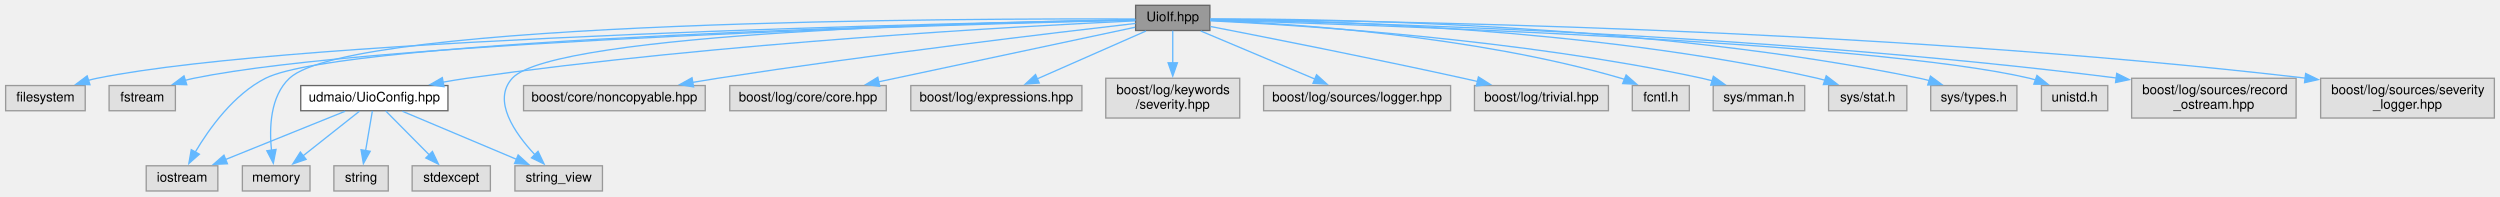
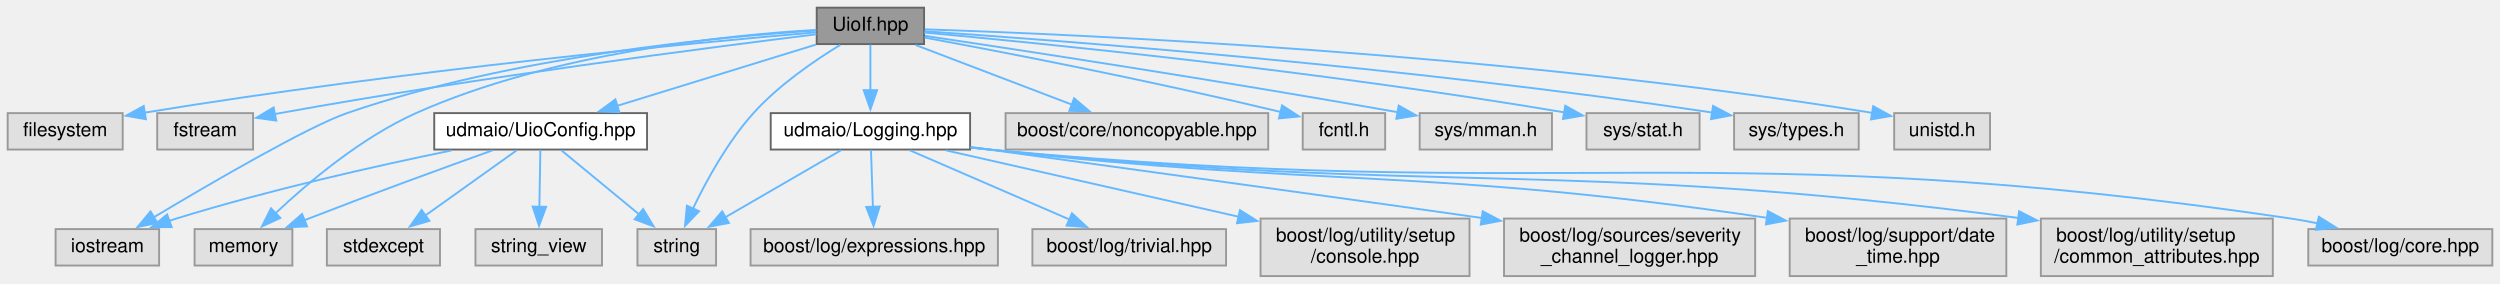
- <svg xmlns="http://www.w3.org/2000/svg" xmlns:xlink="http://www.w3.org/1999/xlink" width="1885pt" height="148pt" viewBox="0.00 0.00 1884.50 148.00">
+ <svg xmlns="http://www.w3.org/2000/svg" xmlns:xlink="http://www.w3.org/1999/xlink" width="1304pt" height="148pt" viewBox="0.00 0.00 1304.00 148.00">
  <g id="graph0" class="graph" transform="scale(1 1) rotate(0) translate(4 144)">
    <g id="node1" class="node">
      <g id="a_node1">
        <a xlink:title=" ">
-           <polygon fill="#999999" stroke="#666666" points="908,-140 852,-140 852,-121 908,-121 908,-140" />
-           <text text-anchor="middle" x="880" y="-128" font-family="Helvetica,sans-Serif" font-size="10.00">UioIf.hpp</text>
+           <polygon fill="#999999" stroke="#666666" points="478,-140 422,-140 422,-121 478,-121 478,-140" />
+           <text text-anchor="middle" x="450" y="-128" font-family="Helvetica,sans-Serif" font-size="10.00">UioIf.hpp</text>
        </a>
      </g>
    </g>
    <g id="node2" class="node">
      <g id="a_node2">
        <a xlink:title=" ">
-           <polygon fill="#e0e0e0" stroke="#999999" points="60,-79.5 0,-79.5 0,-60.5 60,-60.5 60,-79.5" />
-           <text text-anchor="middle" x="30" y="-67.5" font-family="Helvetica,sans-Serif" font-size="10.00">filesystem</text>
+           <polygon fill="#e0e0e0" stroke="#999999" points="60,-85 0,-85 0,-66 60,-66 60,-85" />
+           <text text-anchor="middle" x="30" y="-73" font-family="Helvetica,sans-Serif" font-size="10.00">filesystem</text>
        </a>
      </g>
    </g>
    <g id="edge1" class="edge">
-       <path fill="none" stroke="#63b8ff" d="M851.57,-129.04C726.37,-126.86 223.45,-116.26 69,-85 66.83,-84.56 64.62,-84.03 62.41,-83.42" />
-       <polygon fill="#63b8ff" stroke="#63b8ff" points="63.58,-80.12 52.99,-80.45 61.47,-86.8 63.58,-80.12" />
+       <path fill="none" stroke="#63b8ff" d="M421.67,-127.15C359.9,-121.83 208.32,-107.65 71.28,-85.22" />
+       <polygon fill="#63b8ff" stroke="#63b8ff" points="72.11,-81.81 61.67,-83.63 70.96,-88.72 72.11,-81.81" />
    </g>
    <g id="node3" class="node">
      <g id="a_node3">
        <a xlink:title=" ">
-           <polygon fill="#e0e0e0" stroke="#999999" points="128,-79.5 78,-79.5 78,-60.5 128,-60.5 128,-79.5" />
-           <text text-anchor="middle" x="103" y="-67.5" font-family="Helvetica,sans-Serif" font-size="10.00">fstream</text>
+           <polygon fill="#e0e0e0" stroke="#999999" points="128,-85 78,-85 78,-66 128,-66 128,-85" />
+           <text text-anchor="middle" x="103" y="-73" font-family="Helvetica,sans-Serif" font-size="10.00">fstream</text>
        </a>
      </g>
    </g>
    <g id="edge2" class="edge">
-       <path fill="none" stroke="#63b8ff" d="M851.79,-128.87C734.06,-126.07 281.57,-113.65 142,-85 139.83,-84.56 137.62,-84.02 135.41,-83.41" />
-       <polygon fill="#63b8ff" stroke="#63b8ff" points="136.58,-80.11 125.99,-80.42 134.47,-86.78 136.58,-80.11" />
+       <path fill="none" stroke="#63b8ff" d="M421.86,-126.12C367.56,-119.43 244.61,-103.57 142,-85 141.02,-84.82 140.02,-84.64 139.01,-84.45" />
+       <polygon fill="#63b8ff" stroke="#63b8ff" points="140.1,-81.1 129.61,-82.55 138.72,-87.96 140.1,-81.1" />
    </g>
    <g id="node4" class="node">
      <g id="a_node4">
        <a xlink:title=" ">
-           <polygon fill="#e0e0e0" stroke="#999999" points="160,-19 106,-19 106,0 160,0 160,-19" />
-           <text text-anchor="middle" x="133" y="-7" font-family="Helvetica,sans-Serif" font-size="10.00">iostream</text>
+           <polygon fill="#e0e0e0" stroke="#999999" points="79,-24.5 25,-24.5 25,-5.5 79,-5.5 79,-24.5" />
+           <text text-anchor="middle" x="52" y="-12.5" font-family="Helvetica,sans-Serif" font-size="10.00">iostream</text>
        </a>
      </g>
    </g>
    <g id="edge3" class="edge">
-       <path fill="none" stroke="#63b8ff" d="M851.79,-128.96C730.3,-126.47 255.24,-114.86 196,-85 171.95,-72.88 153.47,-47.07 142.92,-29.26" />
-       <polygon fill="#63b8ff" stroke="#63b8ff" points="146.08,-27.73 138.14,-20.72 139.97,-31.15 146.08,-27.73" />
+       <path fill="none" stroke="#63b8ff" d="M421.72,-128.07C371.27,-124.84 263,-114.74 177,-85 156.67,-77.97 106.46,-48.76 76.23,-30.68" />
+       <polygon fill="#63b8ff" stroke="#63b8ff" points="78.12,-27.73 67.74,-25.58 74.51,-33.73 78.12,-27.73" />
    </g>
    <g id="node5" class="node">
      <g id="a_node5">
        <a xlink:title=" ">
-           <polygon fill="#e0e0e0" stroke="#999999" points="229.5,-19 178.5,-19 178.5,0 229.5,0 229.5,-19" />
-           <text text-anchor="middle" x="204" y="-7" font-family="Helvetica,sans-Serif" font-size="10.00">memory</text>
+           <polygon fill="#e0e0e0" stroke="#999999" points="148.5,-24.5 97.5,-24.5 97.5,-5.5 148.5,-5.5 148.5,-24.5" />
+           <text text-anchor="middle" x="123" y="-12.5" font-family="Helvetica,sans-Serif" font-size="10.00">memory</text>
        </a>
      </g>
    </g>
    <g id="edge4" class="edge">
-       <path fill="none" stroke="#63b8ff" d="M851.6,-129.67C730.47,-130.14 261.13,-129.08 214,-85 199.43,-71.37 198.7,-47.45 200.47,-30.39" />
-       <polygon fill="#63b8ff" stroke="#63b8ff" points="203.87,-31.32 201.83,-20.92 196.94,-30.32 203.87,-31.32" />
+       <path fill="none" stroke="#63b8ff" d="M421.74,-128.41C376,-125.75 283.72,-116.57 213,-85 184.48,-72.27 156.75,-48.82 139.78,-32.83" />
+       <polygon fill="#63b8ff" stroke="#63b8ff" points="142.23,-30.33 132.61,-25.88 137.35,-35.35 142.23,-30.33" />
    </g>
    <g id="node6" class="node">
      <g id="a_node6">
        <a xlink:title=" ">
-           <polygon fill="#e0e0e0" stroke="#999999" points="450,-19 384,-19 384,0 450,0 450,-19" />
-           <text text-anchor="middle" x="417" y="-7" font-family="Helvetica,sans-Serif" font-size="10.00">string_view</text>
+           <polygon fill="#e0e0e0" stroke="#999999" points="369.5,-24.5 328.5,-24.5 328.5,-5.5 369.5,-5.5 369.5,-24.5" />
+           <text text-anchor="middle" x="349" y="-12.5" font-family="Helvetica,sans-Serif" font-size="10.00">string</text>
        </a>
      </g>
    </g>
    <g id="edge5" class="edge">
-       <path fill="none" stroke="#63b8ff" d="M851.76,-129.15C751.06,-127.6 413.85,-119.83 382,-85 366.7,-68.27 383.8,-43.67 399.02,-27.38" />
-       <polygon fill="#63b8ff" stroke="#63b8ff" points="401.43,-29.91 406,-20.35 396.47,-24.98 401.43,-29.91" />
+       <path fill="none" stroke="#63b8ff" d="M434.32,-120.61C421.09,-112.55 402.24,-99.71 389,-85 375.55,-70.06 364.49,-49.87 357.44,-35.19" />
+       <polygon fill="#63b8ff" stroke="#63b8ff" points="360.65,-33.81 353.3,-26.19 354.29,-36.73 360.65,-33.81" />
    </g>
    <g id="node7" class="node">
      <g id="a_node7">
        <a xlink:title=" ">
-           <polygon fill="#e0e0e0" stroke="#999999" points="527.5,-79.5 390.5,-79.5 390.5,-60.5 527.5,-60.5 527.5,-79.5" />
-           <text text-anchor="middle" x="459" y="-67.5" font-family="Helvetica,sans-Serif" font-size="10.00">boost/core/noncopyable.hpp</text>
+           <polygon fill="#e0e0e0" stroke="#999999" points="657.5,-85 520.5,-85 520.5,-66 657.5,-66 657.5,-85" />
+           <text text-anchor="middle" x="589" y="-73" font-family="Helvetica,sans-Serif" font-size="10.00">boost/core/noncopyable.hpp</text>
        </a>
      </g>
    </g>
    <g id="edge6" class="edge">
-       <path fill="none" stroke="#63b8ff" d="M851.92,-126.33C793.29,-119.59 653.61,-103.02 537,-85 530.73,-84.03 524.18,-82.96 517.67,-81.85" />
-       <polygon fill="#63b8ff" stroke="#63b8ff" points="518.73,-78.48 508.28,-80.22 517.53,-85.38 518.73,-78.48" />
+       <path fill="none" stroke="#63b8ff" d="M473.58,-120.51C495.98,-111.97 529.9,-99.03 555.18,-89.4" />
+       <polygon fill="#63b8ff" stroke="#63b8ff" points="556.26,-92.73 564.35,-85.9 553.76,-86.19 556.26,-92.73" />
    </g>
    <g id="node8" class="node">
      <g id="a_node8">
        <a xlink:title=" ">
-           <polygon fill="#e0e0e0" stroke="#999999" points="664,-79.5 546,-79.5 546,-60.5 664,-60.5 664,-79.5" />
-           <text text-anchor="middle" x="605" y="-67.5" font-family="Helvetica,sans-Serif" font-size="10.00">boost/log/core/core.hpp</text>
+           <polygon fill="#e0e0e0" stroke="#999999" points="718.5,-85 675.5,-85 675.5,-66 718.5,-66 718.5,-85" />
+           <text text-anchor="middle" x="697" y="-73" font-family="Helvetica,sans-Serif" font-size="10.00">fcntl.h</text>
        </a>
      </g>
    </g>
    <g id="edge7" class="edge">
-       <path fill="none" stroke="#63b8ff" d="M851.61,-123.46C806.06,-113.77 715.95,-94.6 658.18,-82.31" />
-       <polygon fill="#63b8ff" stroke="#63b8ff" points="659.07,-78.92 648.56,-80.27 657.61,-85.77 659.07,-78.92" />
+       <path fill="none" stroke="#63b8ff" d="M478.24,-124.4C517.76,-117.11 592.03,-102.88 664.03,-85.59" />
+       <polygon fill="#63b8ff" stroke="#63b8ff" points="664.73,-89.03 673.62,-83.27 663.08,-82.22 664.73,-89.03" />
    </g>
    <g id="node9" class="node">
      <g id="a_node9">
        <a xlink:title=" ">
-           <polygon fill="#e0e0e0" stroke="#999999" points="811.5,-79.5 682.5,-79.5 682.5,-60.5 811.5,-60.5 811.5,-79.5" />
-           <text text-anchor="middle" x="747" y="-67.5" font-family="Helvetica,sans-Serif" font-size="10.00">boost/log/expressions.hpp</text>
+           <polygon fill="#e0e0e0" stroke="#999999" points="805.5,-85 736.5,-85 736.5,-66 805.5,-66 805.5,-85" />
+           <text text-anchor="middle" x="771" y="-73" font-family="Helvetica,sans-Serif" font-size="10.00">sys/mman.h</text>
        </a>
      </g>
    </g>
    <g id="edge8" class="edge">
-       <path fill="none" stroke="#63b8ff" d="M859.8,-120.62C838.02,-111.04 803.1,-95.68 777.88,-84.58" />
-       <polygon fill="#63b8ff" stroke="#63b8ff" points="779.34,-81.4 768.78,-80.58 776.52,-87.81 779.34,-81.4" />
+       <path fill="none" stroke="#63b8ff" d="M478.47,-125.29C527,-118.05 629.11,-102.47 725.21,-85.45" />
+       <polygon fill="#63b8ff" stroke="#63b8ff" points="725.57,-88.94 734.8,-83.74 724.34,-82.05 725.57,-88.94" />
    </g>
    <g id="node10" class="node">
      <g id="a_node10">
        <a xlink:title=" ">
-           <polygon fill="#e0e0e0" stroke="#999999" points="930.5,-85 829.5,-85 829.5,-55 930.5,-55 930.5,-85" />
-           <text text-anchor="start" x="837.5" y="-73" font-family="Helvetica,sans-Serif" font-size="10.00">boost/log/keywords</text>
-           <text text-anchor="middle" x="880" y="-62" font-family="Helvetica,sans-Serif" font-size="10.00">/severity.hpp</text>
+           <polygon fill="#e0e0e0" stroke="#999999" points="882.5,-85 823.5,-85 823.5,-66 882.5,-66 882.5,-85" />
+           <text text-anchor="middle" x="853" y="-73" font-family="Helvetica,sans-Serif" font-size="10.00">sys/stat.h</text>
        </a>
      </g>
    </g>
    <g id="edge9" class="edge">
-       <path fill="none" stroke="#63b8ff" d="M880,-120.87C880,-114.4 880,-105.2 880,-96.45" />
-       <polygon fill="#63b8ff" stroke="#63b8ff" points="883.5,-96.63 880,-86.63 876.5,-96.63 883.5,-96.63" />
+       <path fill="none" stroke="#63b8ff" d="M478.07,-127.03C537.72,-121.58 681.66,-107.36 811.84,-85.4" />
+       <polygon fill="#63b8ff" stroke="#63b8ff" points="812.43,-88.85 821.69,-83.72 811.25,-81.95 812.43,-88.85" />
    </g>
    <g id="node11" class="node">
      <g id="a_node11">
        <a xlink:title=" ">
-           <polygon fill="#e0e0e0" stroke="#999999" points="1089.5,-79.5 948.5,-79.5 948.5,-60.5 1089.5,-60.5 1089.5,-79.5" />
-           <text text-anchor="middle" x="1019" y="-67.5" font-family="Helvetica,sans-Serif" font-size="10.00">boost/log/sources/logger.hpp</text>
+           <polygon fill="#e0e0e0" stroke="#999999" points="965.5,-85 900.5,-85 900.5,-66 965.5,-66 965.5,-85" />
+           <text text-anchor="middle" x="933" y="-73" font-family="Helvetica,sans-Serif" font-size="10.00">sys/types.h</text>
        </a>
      </g>
    </g>
    <g id="edge10" class="edge">
-       <path fill="none" stroke="#63b8ff" d="M901.11,-120.62C923.97,-110.99 960.7,-95.54 987.08,-84.43" />
-       <polygon fill="#63b8ff" stroke="#63b8ff" points="988.44,-87.66 996.3,-80.56 985.72,-81.21 988.44,-87.66" />
+       <path fill="none" stroke="#63b8ff" d="M478.31,-127.68C547.03,-123.03 728.29,-109.48 889.32,-85.27" />
+       <polygon fill="#63b8ff" stroke="#63b8ff" points="889.53,-88.78 898.89,-83.81 888.47,-81.86 889.53,-88.78" />
    </g>
    <g id="node12" class="node">
      <g id="a_node12">
        <a xlink:title=" ">
-           <polygon fill="#e0e0e0" stroke="#999999" points="1208.5,-79.5 1107.5,-79.5 1107.5,-60.5 1208.5,-60.5 1208.5,-79.5" />
-           <text text-anchor="middle" x="1158" y="-67.5" font-family="Helvetica,sans-Serif" font-size="10.00">boost/log/trivial.hpp</text>
+           <polygon fill="#e0e0e0" stroke="#999999" points="1034,-85 984,-85 984,-66 1034,-66 1034,-85" />
+           <text text-anchor="middle" x="1009" y="-73" font-family="Helvetica,sans-Serif" font-size="10.00">unistd.h</text>
        </a>
      </g>
    </g>
    <g id="edge11" class="edge">
-       <path fill="none" stroke="#63b8ff" d="M908.41,-124.03C950.23,-115.92 1030.8,-100.02 1099,-85 1102.55,-84.22 1106.21,-83.39 1109.89,-82.55" />
-       <polygon fill="#63b8ff" stroke="#63b8ff" points="1110.48,-86.01 1119.43,-80.34 1108.9,-79.19 1110.48,-86.01" />
+       <path fill="none" stroke="#63b8ff" d="M478.37,-128.69C555.98,-126.15 778.4,-116.62 972.57,-85.13" />
+       <polygon fill="#63b8ff" stroke="#63b8ff" points="973.05,-88.59 982.35,-83.51 971.91,-81.69 973.05,-88.59" />
    </g>
    <g id="node13" class="node">
      <g id="a_node13">
-         <a xlink:title=" ">
-           <polygon fill="#e0e0e0" stroke="#999999" points="1269.5,-79.5 1226.5,-79.5 1226.5,-60.5 1269.5,-60.5 1269.5,-79.5" />
-           <text text-anchor="middle" x="1248" y="-67.5" font-family="Helvetica,sans-Serif" font-size="10.00">fcntl.h</text>
+         <a xlink:href="_logging_8hpp.html" target="_top" xlink:title=" ">
+           <polygon fill="white" stroke="#666666" points="502,-85 398,-85 398,-66 502,-66 502,-85" />
+           <text text-anchor="middle" x="450" y="-73" font-family="Helvetica,sans-Serif" font-size="10.00">udmaio/Logging.hpp</text>
        </a>
      </g>
    </g>
    <g id="edge12" class="edge">
-       <path fill="none" stroke="#63b8ff" d="M908.19,-128.68C966.96,-126.35 1106.35,-117.56 1218,-85 1218.97,-84.72 1219.94,-84.41 1220.92,-84.08" />
-       <polygon fill="#63b8ff" stroke="#63b8ff" points="1221.85,-87.48 1229.81,-80.49 1219.23,-80.99 1221.85,-87.48" />
+       <path fill="none" stroke="#63b8ff" d="M450,-120.75C450,-114.27 450,-105.16 450,-96.9" />
+       <polygon fill="#63b8ff" stroke="#63b8ff" points="453.5,-96.96 450,-86.96 446.5,-96.96 453.5,-96.96" />
+     </g>
+     <g id="node21" class="node">
+       <g id="a_node21">
+         <a xlink:href="_uio_config_8hpp.html" target="_top" xlink:title=" ">
+           <polygon fill="white" stroke="#666666" points="333.5,-85 222.5,-85 222.5,-66 333.5,-66 333.5,-85" />
+           <text text-anchor="middle" x="278" y="-73" font-family="Helvetica,sans-Serif" font-size="10.00">udmaio/UioConfig.hpp</text>
+         </a>
+       </g>
+     </g>
+     <g id="edge21" class="edge">
+       <path fill="none" stroke="#63b8ff" d="M421.6,-120.75C393.26,-112.02 349.48,-98.53 317.71,-88.74" />
+       <polygon fill="#63b8ff" stroke="#63b8ff" points="319.05,-85.49 308.47,-85.89 316.99,-92.18 319.05,-85.49" />
+     </g>
+     <g id="edge13" class="edge">
+       <path fill="none" stroke="#63b8ff" d="M434.66,-65.62C418.64,-56.34 393.26,-41.63 374.27,-30.64" />
+       <polygon fill="#63b8ff" stroke="#63b8ff" points="376.2,-27.71 365.79,-25.73 372.69,-33.77 376.2,-27.71" />
    </g>
    <g id="node14" class="node">
      <g id="a_node14">
        <a xlink:title=" ">
-           <polygon fill="#e0e0e0" stroke="#999999" points="1356.5,-79.5 1287.5,-79.5 1287.5,-60.5 1356.5,-60.5 1356.5,-79.5" />
-           <text text-anchor="middle" x="1322" y="-67.5" font-family="Helvetica,sans-Serif" font-size="10.00">sys/mman.h</text>
-         </a>
-       </g>
-     </g>
-     <g id="edge13" class="edge">
-       <path fill="none" stroke="#63b8ff" d="M908.38,-128.32C974.19,-125.15 1142.07,-114.6 1279,-85 1281.59,-84.44 1284.24,-83.78 1286.9,-83.07" />
-       <polygon fill="#63b8ff" stroke="#63b8ff" points="1287.64,-86.5 1296.23,-80.3 1285.64,-79.79 1287.64,-86.5" />
+           <polygon fill="#e0e0e0" stroke="#999999" points="1296,-24.5 1200,-24.5 1200,-5.5 1296,-5.5 1296,-24.5" />
+           <text text-anchor="middle" x="1248" y="-12.5" font-family="Helvetica,sans-Serif" font-size="10.00">boost/log/core.hpp</text>
+         </a>
+       </g>
+     </g>
+     <g id="edge14" class="edge">
+       <path fill="none" stroke="#63b8ff" d="M502.39,-67C505.64,-66.64 508.86,-66.3 512,-66 812.85,-37.45 892.05,-74.24 1191,-30 1195.59,-29.32 1200.36,-28.44 1205.08,-27.45" />
+       <polygon fill="#63b8ff" stroke="#63b8ff" points="1205.5,-30.94 1214.48,-25.32 1203.95,-24.12 1205.5,-30.94" />
    </g>
    <g id="node15" class="node">
      <g id="a_node15">
        <a xlink:title=" ">
-           <polygon fill="#e0e0e0" stroke="#999999" points="1433.5,-79.5 1374.5,-79.5 1374.5,-60.5 1433.5,-60.5 1433.5,-79.5" />
-           <text text-anchor="middle" x="1404" y="-67.5" font-family="Helvetica,sans-Serif" font-size="10.00">sys/stat.h</text>
-         </a>
-       </g>
-     </g>
-     <g id="edge14" class="edge">
-       <path fill="none" stroke="#63b8ff" d="M908.34,-129.48C983.78,-128.86 1195.34,-123.55 1366,-85 1367.89,-84.57 1369.81,-84.08 1371.73,-83.53" />
-       <polygon fill="#63b8ff" stroke="#63b8ff" points="1372.73,-86.89 1381.15,-80.46 1370.56,-80.23 1372.73,-86.89" />
+           <polygon fill="#e0e0e0" stroke="#999999" points="516.5,-24.5 387.5,-24.5 387.5,-5.5 516.5,-5.5 516.5,-24.5" />
+           <text text-anchor="middle" x="452" y="-12.5" font-family="Helvetica,sans-Serif" font-size="10.00">boost/log/expressions.hpp</text>
+         </a>
+       </g>
+     </g>
+     <g id="edge15" class="edge">
+       <path fill="none" stroke="#63b8ff" d="M450.3,-65.87C450.56,-58 450.97,-46.1 451.32,-35.89" />
+       <polygon fill="#63b8ff" stroke="#63b8ff" points="454.81,-36.29 451.65,-26.18 447.81,-36.05 454.81,-36.29" />
    </g>
    <g id="node16" class="node">
      <g id="a_node16">
        <a xlink:title=" ">
-           <polygon fill="#e0e0e0" stroke="#999999" points="1516.5,-79.5 1451.5,-79.5 1451.5,-60.5 1516.5,-60.5 1516.5,-79.5" />
-           <text text-anchor="middle" x="1484" y="-67.5" font-family="Helvetica,sans-Serif" font-size="10.00">sys/types.h</text>
-         </a>
-       </g>
-     </g>
-     <g id="edge15" class="edge">
-       <path fill="none" stroke="#63b8ff" d="M908.47,-129.75C991.69,-129.93 1241.37,-126.71 1443,-85 1445.45,-84.49 1447.96,-83.88 1450.47,-83.2" />
-       <polygon fill="#63b8ff" stroke="#63b8ff" points="1451.31,-86.6 1459.85,-80.32 1449.26,-79.91 1451.31,-86.6" />
+           <polygon fill="#e0e0e0" stroke="#999999" points="635.5,-24.5 534.5,-24.5 534.5,-5.5 635.5,-5.5 635.5,-24.5" />
+           <text text-anchor="middle" x="585" y="-12.5" font-family="Helvetica,sans-Serif" font-size="10.00">boost/log/trivial.hpp</text>
+         </a>
+       </g>
+     </g>
+     <g id="edge16" class="edge">
+       <path fill="none" stroke="#63b8ff" d="M470.5,-65.62C492.71,-55.99 528.37,-40.54 554,-29.43" />
+       <polygon fill="#63b8ff" stroke="#63b8ff" points="555.13,-32.76 562.91,-25.57 552.35,-26.33 555.13,-32.76" />
    </g>
    <g id="node17" class="node">
      <g id="a_node17">
        <a xlink:title=" ">
-           <polygon fill="#e0e0e0" stroke="#999999" points="1585,-79.5 1535,-79.5 1535,-60.5 1585,-60.5 1585,-79.5" />
-           <text text-anchor="middle" x="1560" y="-67.5" font-family="Helvetica,sans-Serif" font-size="10.00">unistd.h</text>
-         </a>
-       </g>
-     </g>
-     <g id="edge16" class="edge">
-       <path fill="none" stroke="#63b8ff" d="M908.33,-128.76C1016.82,-125.73 1405.86,-113.09 1526,-85 1527.59,-84.63 1529.21,-84.19 1530.82,-83.7" />
-       <polygon fill="#63b8ff" stroke="#63b8ff" points="1531.63,-87.13 1539.87,-80.47 1529.27,-80.54 1531.63,-87.13" />
+           <polygon fill="#e0e0e0" stroke="#999999" points="762.5,-30 653.5,-30 653.5,0 762.5,0 762.5,-30" />
+           <text text-anchor="start" x="661.5" y="-18" font-family="Helvetica,sans-Serif" font-size="10.00">boost/log/utility/setup</text>
+           <text text-anchor="middle" x="708" y="-7" font-family="Helvetica,sans-Serif" font-size="10.00">/console.hpp</text>
+         </a>
+       </g>
+     </g>
+     <g id="edge17" class="edge">
+       <path fill="none" stroke="#63b8ff" d="M489.47,-65.55C530.06,-56.35 594,-41.85 642.26,-30.91" />
+       <polygon fill="#63b8ff" stroke="#63b8ff" points="642.77,-34.38 651.75,-28.75 641.22,-27.55 642.77,-34.38" />
    </g>
    <g id="node18" class="node">
      <g id="a_node18">
-         <a xlink:href="_uio_config_8hpp.html" target="_top" xlink:title=" ">
-           <polygon fill="white" stroke="#666666" points="333.5,-79.5 222.5,-79.5 222.5,-60.5 333.5,-60.5 333.5,-79.5" />
-           <text text-anchor="middle" x="278" y="-67.5" font-family="Helvetica,sans-Serif" font-size="10.00">udmaio/UioConfig.hpp</text>
-         </a>
-       </g>
-     </g>
-     <g id="edge17" class="edge">
-       <path fill="none" stroke="#63b8ff" d="M851.61,-128.27C771.9,-124.56 539.34,-112.05 348,-85 342.02,-84.15 335.78,-83.12 329.59,-82.01" />
-       <polygon fill="#63b8ff" stroke="#63b8ff" points="330.54,-78.63 320.07,-80.21 329.25,-85.5 330.54,-78.63" />
-     </g>
-     <g id="node21" class="node">
-       <g id="a_node21">
-         <a xlink:title=" ">
-           <polygon fill="#e0e0e0" stroke="#999999" points="1727,-85 1603,-85 1603,-55 1727,-55 1727,-85" />
-           <text text-anchor="start" x="1611" y="-73" font-family="Helvetica,sans-Serif" font-size="10.00">boost/log/sources/record</text>
-           <text text-anchor="middle" x="1665" y="-62" font-family="Helvetica,sans-Serif" font-size="10.00">_ostream.hpp</text>
-         </a>
-       </g>
+         <a xlink:title=" ">
+           <polygon fill="#e0e0e0" stroke="#999999" points="911.5,-30 780.5,-30 780.5,0 911.5,0 911.5,-30" />
+           <text text-anchor="start" x="788.5" y="-18" font-family="Helvetica,sans-Serif" font-size="10.00">boost/log/sources/severity</text>
+           <text text-anchor="middle" x="846" y="-7" font-family="Helvetica,sans-Serif" font-size="10.00">_channel_logger.hpp</text>
+         </a>
+       </g>
+     </g>
+     <g id="edge18" class="edge">
+       <path fill="none" stroke="#63b8ff" d="M502.21,-67.32C581.19,-56.45 725.84,-36.53 768.88,-30.31" />
+       <polygon fill="#63b8ff" stroke="#63b8ff" points="769.39,-33.77 778.77,-28.84 768.36,-26.85 769.39,-33.77" />
+     </g>
+     <g id="node19" class="node">
+       <g id="a_node19">
+         <a xlink:title=" ">
+           <polygon fill="#e0e0e0" stroke="#999999" points="1042.5,-30 929.5,-30 929.5,0 1042.5,0 1042.5,-30" />
+           <text text-anchor="start" x="937.5" y="-18" font-family="Helvetica,sans-Serif" font-size="10.00">boost/log/support/date</text>
+           <text text-anchor="middle" x="986" y="-7" font-family="Helvetica,sans-Serif" font-size="10.00">_time.hpp</text>
+         </a>
+       </g>
+     </g>
+     <g id="edge19" class="edge">
+       <path fill="none" stroke="#63b8ff" d="M502.41,-67.13C505.65,-66.73 508.87,-66.35 512,-66 689.71,-46.01 738.62,-56.81 917.85,-30.36" />
+       <polygon fill="#63b8ff" stroke="#63b8ff" points="918.13,-33.86 927.51,-28.92 917.1,-26.94 918.13,-33.86" />
+     </g>
+     <g id="node20" class="node">
+       <g id="a_node20">
+         <a xlink:title=" ">
+           <polygon fill="#e0e0e0" stroke="#999999" points="1181.5,-30 1060.5,-30 1060.5,0 1181.5,0 1181.5,-30" />
+           <text text-anchor="start" x="1068.5" y="-18" font-family="Helvetica,sans-Serif" font-size="10.00">boost/log/utility/setup</text>
+           <text text-anchor="middle" x="1121" y="-7" font-family="Helvetica,sans-Serif" font-size="10.00">/common_attributes.hpp</text>
+         </a>
+       </g>
+     </g>
+     <g id="edge20" class="edge">
+       <path fill="none" stroke="#63b8ff" d="M502.4,-67.05C505.65,-66.67 508.87,-66.32 512,-66 747.67,-42.02 811.68,-61.38 1049.05,-30.28" />
+       <polygon fill="#63b8ff" stroke="#63b8ff" points="1049.17,-33.8 1058.62,-29.01 1048.25,-26.86 1049.17,-33.8" />
+     </g>
+     <g id="edge22" class="edge">
+       <path fill="none" stroke="#63b8ff" d="M231.44,-65.51C192.67,-57.56 136.22,-44.94 88,-30 86.67,-29.59 85.31,-29.15 83.95,-28.69" />
+       <polygon fill="#63b8ff" stroke="#63b8ff" points="85.55,-25.55 74.95,-25.45 83.18,-32.13 85.55,-25.55" />
    </g>
    <g id="edge23" class="edge">
-       <path fill="none" stroke="#63b8ff" d="M908.36,-129.08C1003.49,-127.39 1320.05,-119.47 1591.48,-85.2" />
-       <polygon fill="#63b8ff" stroke="#63b8ff" points="1591.76,-88.69 1601.24,-83.95 1590.87,-81.75 1591.76,-88.69" />
+       <path fill="none" stroke="#63b8ff" d="M252.87,-65.57C228.32,-56.78 189.95,-42.84 157,-30 156.22,-29.7 155.43,-29.39 154.63,-29.07" />
+       <polygon fill="#63b8ff" stroke="#63b8ff" points="156.16,-25.91 145.57,-25.43 153.55,-32.41 156.16,-25.91" />
+     </g>
+     <g id="edge25" class="edge">
+       <path fill="none" stroke="#63b8ff" d="M288.78,-65.62C299.52,-56.77 316.25,-42.98 329.35,-32.19" />
+       <polygon fill="#63b8ff" stroke="#63b8ff" points="331.45,-34.99 336.95,-25.93 327,-29.59 331.45,-34.99" />
    </g>
    <g id="node22" class="node">
      <g id="a_node22">
        <a xlink:title=" ">
-           <polygon fill="#e0e0e0" stroke="#999999" points="1876.5,-85 1745.5,-85 1745.5,-55 1876.5,-55 1876.5,-85" />
-           <text text-anchor="start" x="1753.5" y="-73" font-family="Helvetica,sans-Serif" font-size="10.00">boost/log/sources/severity</text>
-           <text text-anchor="middle" x="1811" y="-62" font-family="Helvetica,sans-Serif" font-size="10.00">_logger.hpp</text>
+           <polygon fill="#e0e0e0" stroke="#999999" points="225.5,-24.5 166.5,-24.5 166.5,-5.5 225.5,-5.5 225.5,-24.5" />
+           <text text-anchor="middle" x="196" y="-12.5" font-family="Helvetica,sans-Serif" font-size="10.00">stdexcept</text>
        </a>
      </g>
    </g>
    <g id="edge24" class="edge">
-       <path fill="none" stroke="#63b8ff" d="M908.19,-129.39C1014.8,-128.69 1403.51,-123.56 1733.99,-85.11" />
-       <polygon fill="#63b8ff" stroke="#63b8ff" points="1734.2,-88.61 1743.72,-83.97 1733.38,-81.66 1734.2,-88.61" />
-     </g>
-     <g id="edge18" class="edge">
-       <path fill="none" stroke="#63b8ff" d="M255.98,-60.12C231.92,-50.41 193.13,-34.76 165.56,-23.64" />
-       <polygon fill="#63b8ff" stroke="#63b8ff" points="167.22,-20.53 156.63,-20.03 164.6,-27.02 167.22,-20.53" />
-     </g>
-     <g id="edge19" class="edge">
-       <path fill="none" stroke="#63b8ff" d="M266.76,-60.12C255.46,-51.18 237.79,-37.22 224.08,-26.37" />
-       <polygon fill="#63b8ff" stroke="#63b8ff" points="226.55,-23.86 216.53,-20.41 222.21,-29.35 226.55,-23.86" />
-     </g>
-     <g id="edge22" class="edge">
-       <path fill="none" stroke="#63b8ff" d="M299.11,-60.12C321.97,-50.49 358.7,-35.04 385.08,-23.93" />
-       <polygon fill="#63b8ff" stroke="#63b8ff" points="386.44,-27.16 394.3,-20.06 383.72,-20.71 386.44,-27.16" />
-     </g>
-     <g id="node19" class="node">
-       <g id="a_node19">
-         <a xlink:title=" ">
-           <polygon fill="#e0e0e0" stroke="#999999" points="365.5,-19 306.5,-19 306.5,0 365.5,0 365.5,-19" />
-           <text text-anchor="middle" x="336" y="-7" font-family="Helvetica,sans-Serif" font-size="10.00">stdexcept</text>
-         </a>
-       </g>
-     </g>
-     <g id="edge20" class="edge">
-       <path fill="none" stroke="#63b8ff" d="M286.56,-60.37C295.21,-51.64 308.8,-37.93 319.55,-27.09" />
-       <polygon fill="#63b8ff" stroke="#63b8ff" points="321.79,-29.81 326.34,-20.24 316.81,-24.88 321.79,-29.81" />
-     </g>
-     <g id="node20" class="node">
-       <g id="a_node20">
-         <a xlink:title=" ">
-           <polygon fill="#e0e0e0" stroke="#999999" points="288.5,-19 247.5,-19 247.5,0 288.5,0 288.5,-19" />
-           <text text-anchor="middle" x="268" y="-7" font-family="Helvetica,sans-Serif" font-size="10.00">string</text>
-         </a>
-       </g>
-     </g>
-     <g id="edge21" class="edge">
-       <path fill="none" stroke="#63b8ff" d="M276.52,-60.37C275.18,-52.5 273.14,-40.6 271.4,-30.39" />
-       <polygon fill="#63b8ff" stroke="#63b8ff" points="274.87,-29.93 269.74,-20.66 267.97,-31.11 274.87,-29.93" />
+       <path fill="none" stroke="#63b8ff" d="M265.55,-65.62C252.9,-56.6 233.07,-42.45 217.81,-31.56" />
+       <polygon fill="#63b8ff" stroke="#63b8ff" points="219.98,-28.81 209.8,-25.85 215.91,-34.5 219.98,-28.81" />
+     </g>
+     <g id="node23" class="node">
+       <g id="a_node23">
+         <a xlink:title=" ">
+           <polygon fill="#e0e0e0" stroke="#999999" points="310,-24.5 244,-24.5 244,-5.5 310,-5.5 310,-24.5" />
+           <text text-anchor="middle" x="277" y="-12.5" font-family="Helvetica,sans-Serif" font-size="10.00">string_view</text>
+         </a>
+       </g>
+     </g>
+     <g id="edge26" class="edge">
+       <path fill="none" stroke="#63b8ff" d="M277.85,-65.87C277.72,-58 277.51,-46.1 277.34,-35.89" />
+       <polygon fill="#63b8ff" stroke="#63b8ff" points="280.84,-36.12 277.17,-26.18 273.85,-36.24 280.84,-36.12" />
    </g>
  </g>
</svg>
